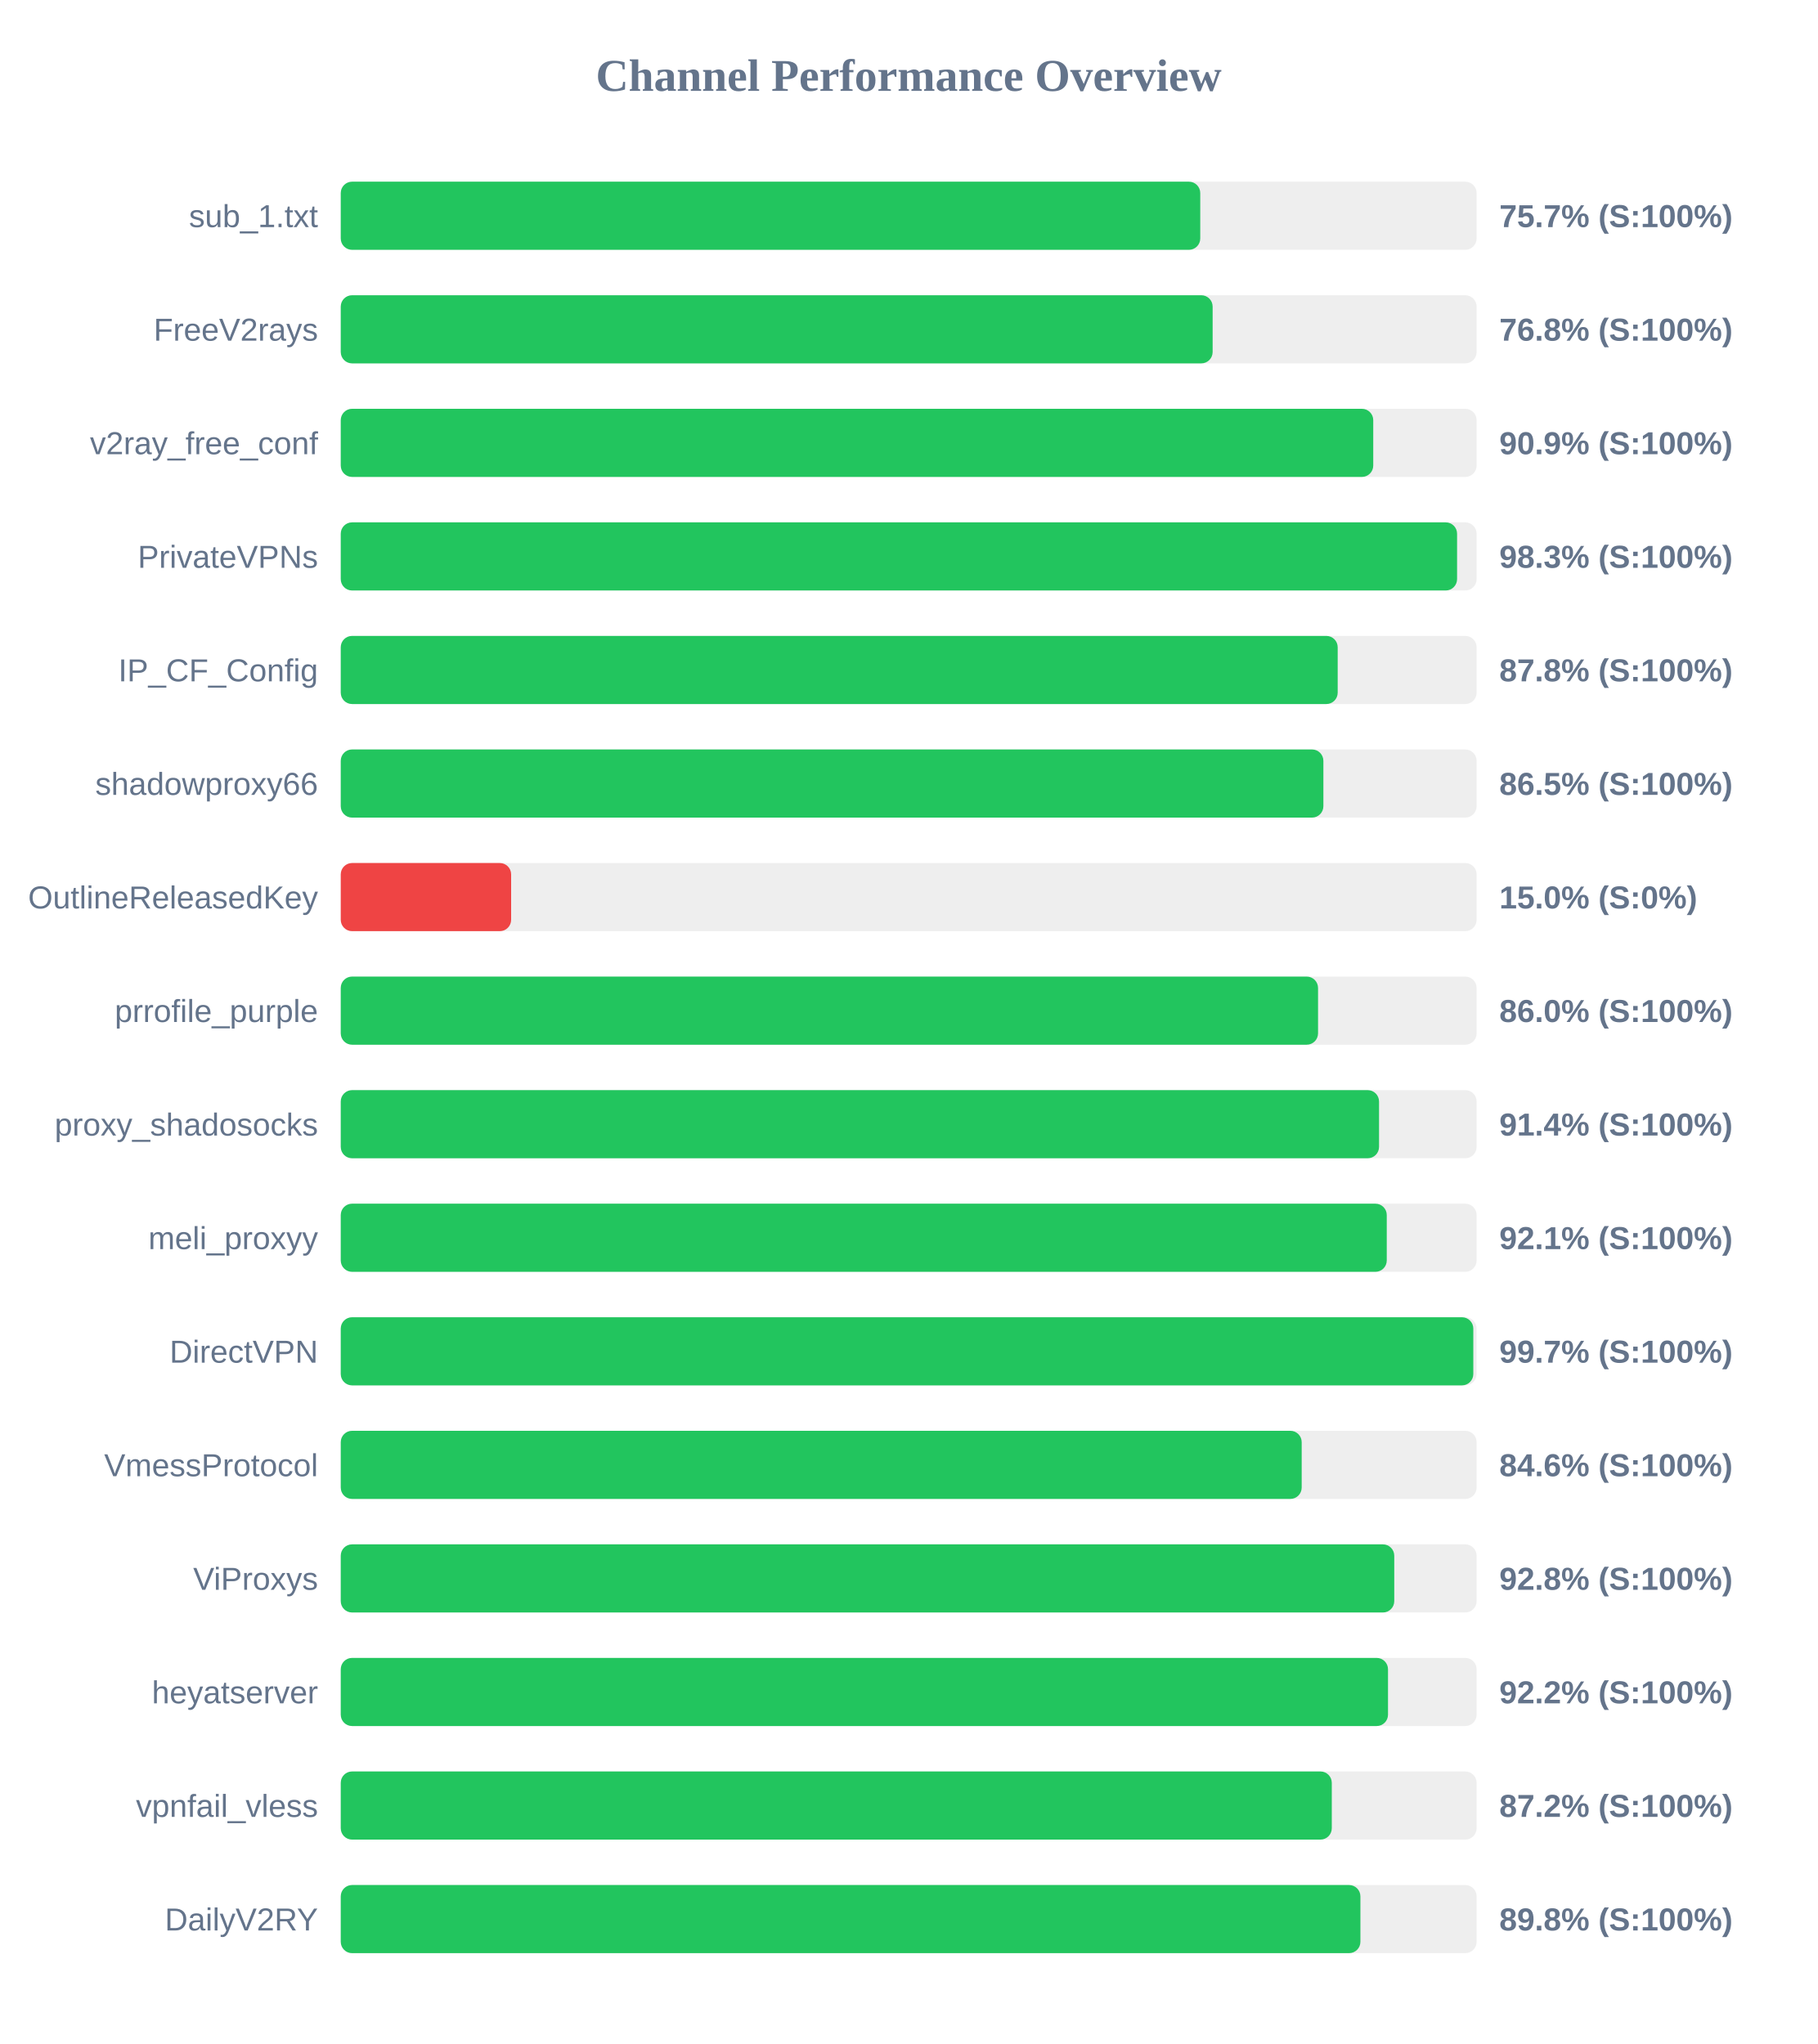
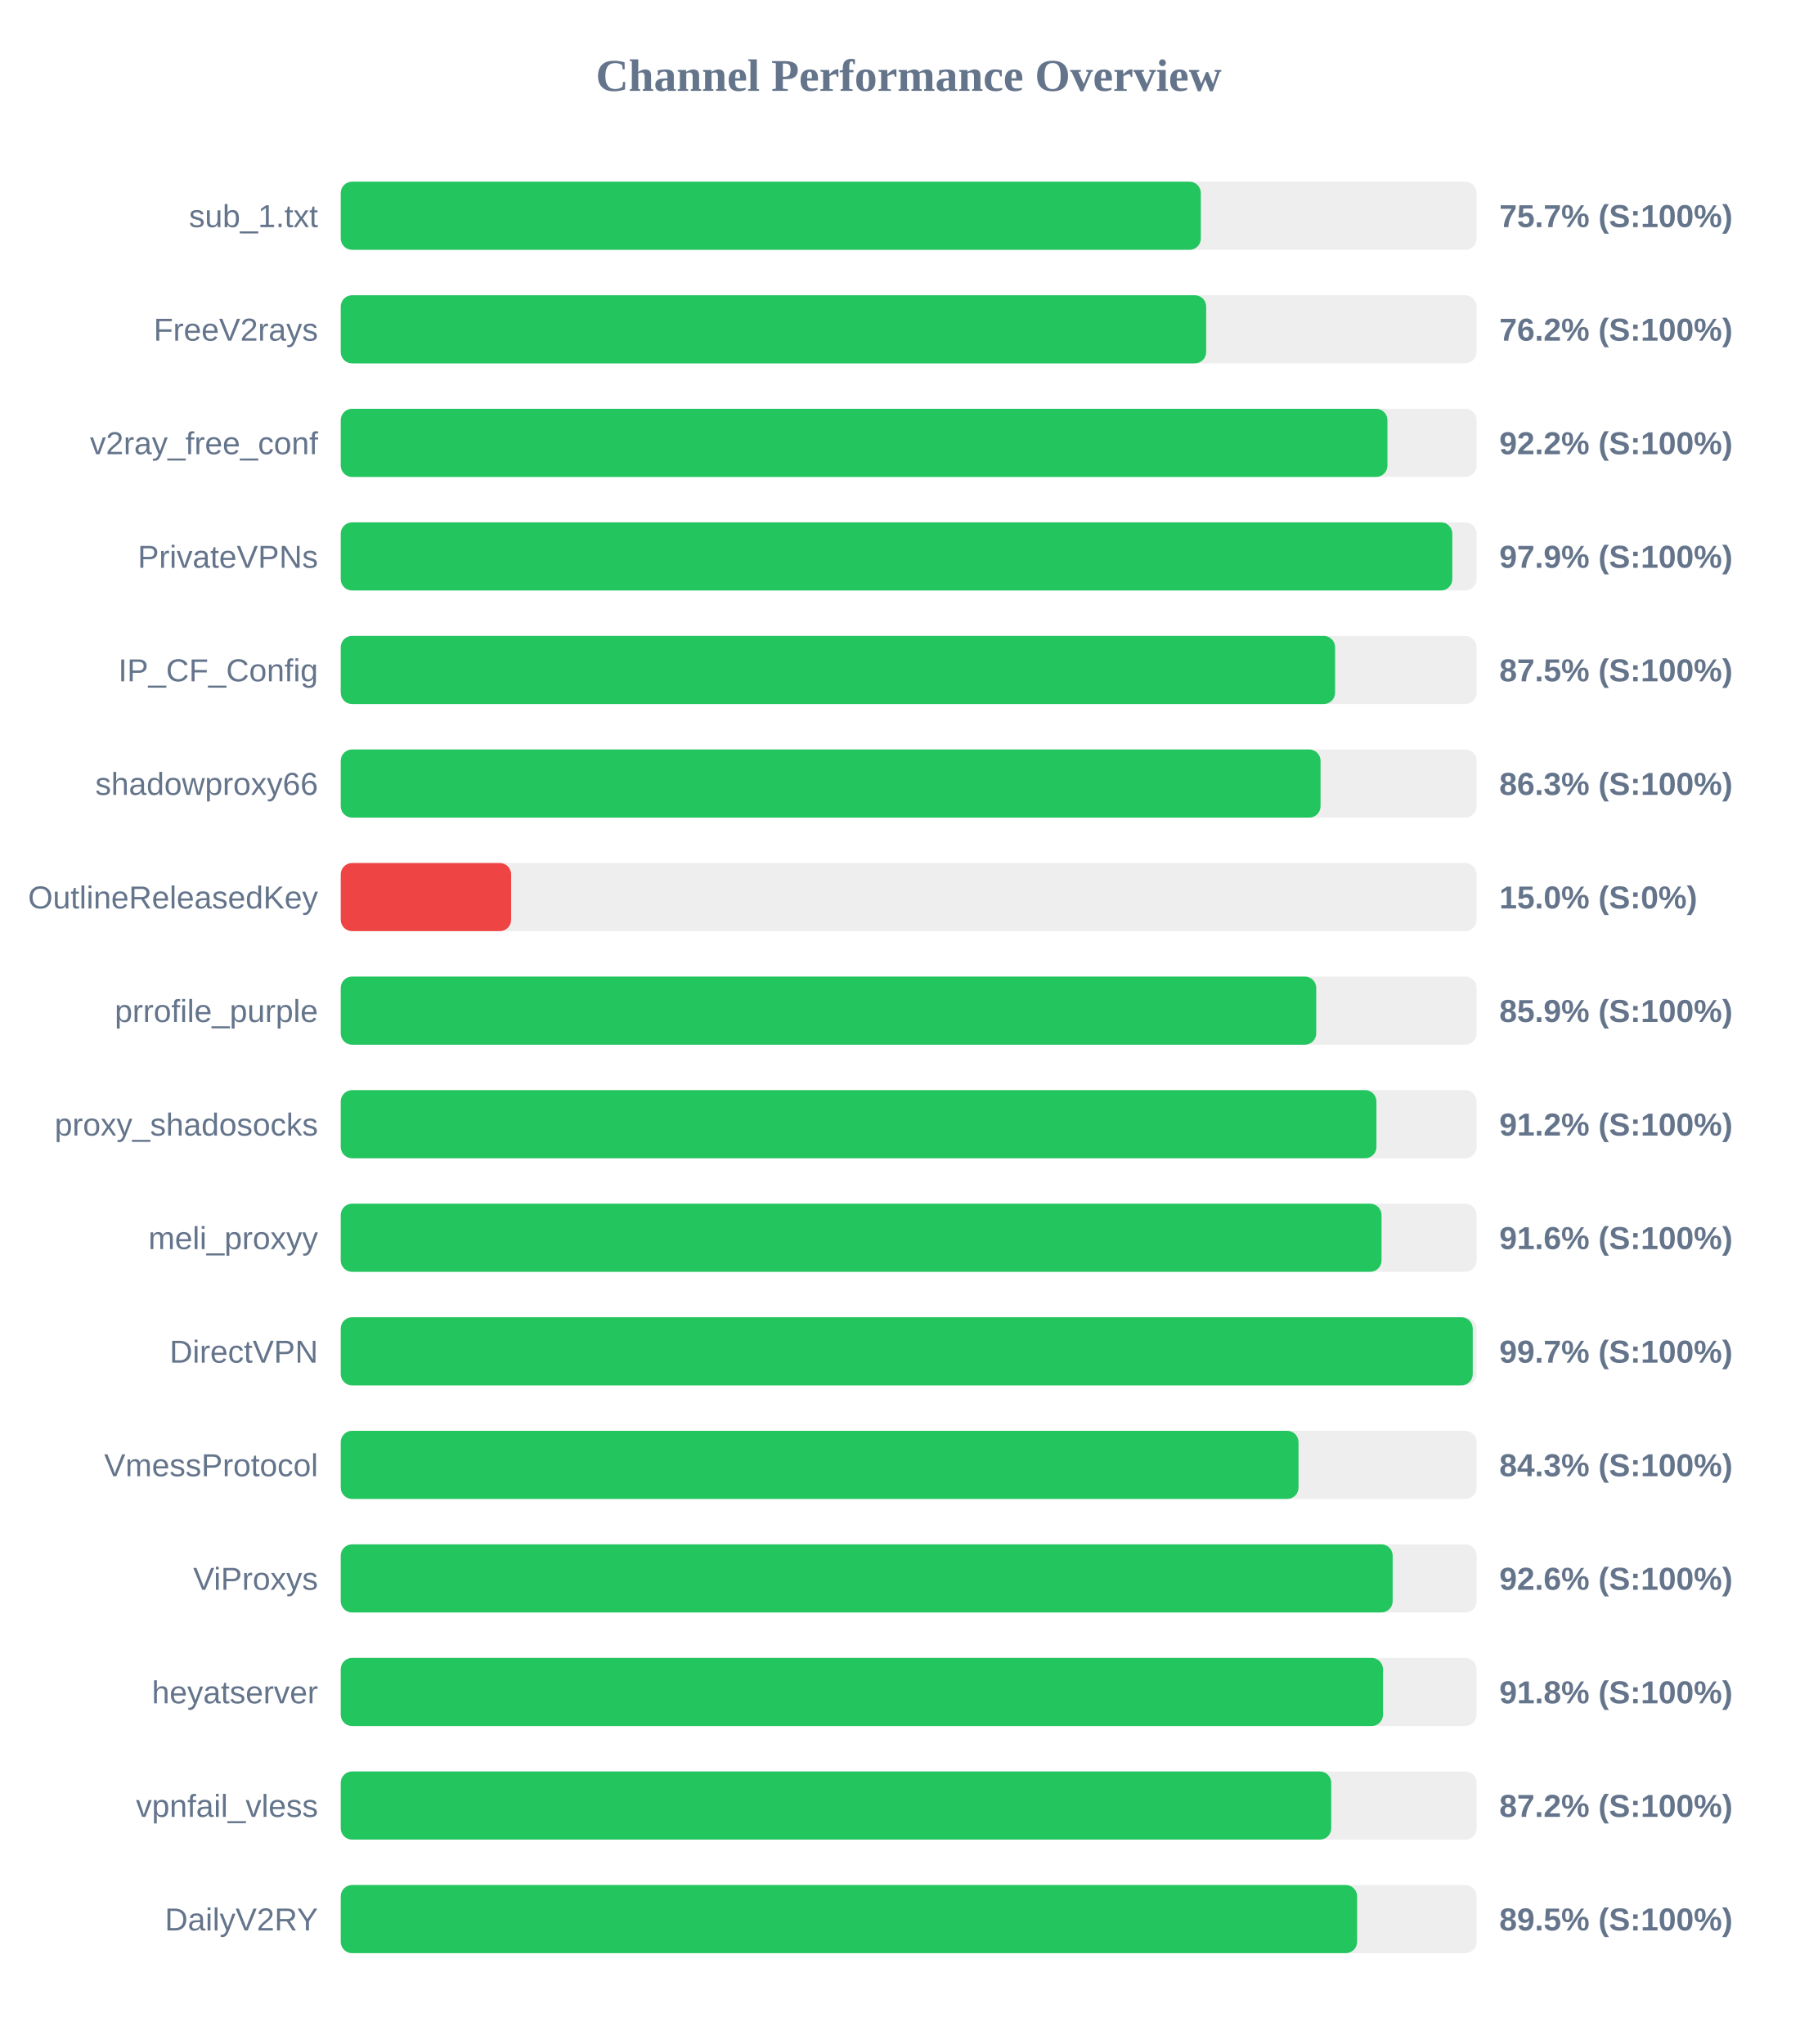
<svg xmlns="http://www.w3.org/2000/svg" width="800" height="900" version="1.1">
  <style>
        .row { font: 14px Arial; fill: #64748b; }
        .score { font: bold 14px Arial; fill: #64748b; }
    </style>
  <text x="400" y="40" text-anchor="middle" font-size="20px" font-weight="bold" fill="#64748b">Channel Performance Overview</text>
  <rect x="150" y="80" width="500" height="30" fill="#eee" rx="5" />
-   <rect x="150" y="80" width="378.35" height="30" fill="#22c55e" rx="5" />
+   <rect x="150" y="80" width="378.6" height="30" fill="#22c55e" rx="5" />
  <text x="140" y="100" text-anchor="end" class="row">sub_1.txt</text>
  <text x="660" y="100" text-anchor="start" class="score">75.7% (S:100%)</text>
  <rect x="150" y="130" width="500" height="30" fill="#eee" rx="5" />
-   <rect x="150" y="130" width="383.8" height="30" fill="#22c55e" rx="5" />
+   <rect x="150" y="130" width="380.95" height="30" fill="#22c55e" rx="5" />
  <text x="140" y="150" text-anchor="end" class="row">FreeV2rays</text>
-   <text x="660" y="150" text-anchor="start" class="score">76.8% (S:100%)</text>
+   <text x="660" y="150" text-anchor="start" class="score">76.2% (S:100%)</text>
  <rect x="150" y="180" width="500" height="30" fill="#eee" rx="5" />
-   <rect x="150" y="180" width="454.5" height="30" fill="#22c55e" rx="5" />
+   <rect x="150" y="180" width="460.75" height="30" fill="#22c55e" rx="5" />
  <text x="140" y="200" text-anchor="end" class="row">v2ray_free_conf</text>
-   <text x="660" y="200" text-anchor="start" class="score">90.9% (S:100%)</text>
+   <text x="660" y="200" text-anchor="start" class="score">92.2% (S:100%)</text>
  <rect x="150" y="230" width="500" height="30" fill="#eee" rx="5" />
-   <rect x="150" y="230" width="491.4" height="30" fill="#22c55e" rx="5" />
+   <rect x="150" y="230" width="489.3" height="30" fill="#22c55e" rx="5" />
  <text x="140" y="250" text-anchor="end" class="row">PrivateVPNs</text>
-   <text x="660" y="250" text-anchor="start" class="score">98.3% (S:100%)</text>
+   <text x="660" y="250" text-anchor="start" class="score">97.9% (S:100%)</text>
  <rect x="150" y="280" width="500" height="30" fill="#eee" rx="5" />
-   <rect x="150" y="280" width="438.85" height="30" fill="#22c55e" rx="5" />
+   <rect x="150" y="280" width="437.7" height="30" fill="#22c55e" rx="5" />
  <text x="140" y="300" text-anchor="end" class="row">IP_CF_Config</text>
-   <text x="660" y="300" text-anchor="start" class="score">87.8% (S:100%)</text>
+   <text x="660" y="300" text-anchor="start" class="score">87.5% (S:100%)</text>
  <rect x="150" y="330" width="500" height="30" fill="#eee" rx="5" />
-   <rect x="150" y="330" width="432.55" height="30" fill="#22c55e" rx="5" />
+   <rect x="150" y="330" width="431.3" height="30" fill="#22c55e" rx="5" />
  <text x="140" y="350" text-anchor="end" class="row">shadowproxy66</text>
-   <text x="660" y="350" text-anchor="start" class="score">86.5% (S:100%)</text>
+   <text x="660" y="350" text-anchor="start" class="score">86.3% (S:100%)</text>
  <rect x="150" y="380" width="500" height="30" fill="#eee" rx="5" />
  <rect x="150" y="380" width="75.0" height="30" fill="#ef4444" rx="5" />
  <text x="140" y="400" text-anchor="end" class="row">OutlineReleasedKey</text>
  <text x="660" y="400" text-anchor="start" class="score">15.0% (S:0%)</text>
  <rect x="150" y="430" width="500" height="30" fill="#eee" rx="5" />
-   <rect x="150" y="430" width="430.2" height="30" fill="#22c55e" rx="5" />
+   <rect x="150" y="430" width="429.4" height="30" fill="#22c55e" rx="5" />
  <text x="140" y="450" text-anchor="end" class="row">prrofile_purple</text>
-   <text x="660" y="450" text-anchor="start" class="score">86.0% (S:100%)</text>
+   <text x="660" y="450" text-anchor="start" class="score">85.9% (S:100%)</text>
  <rect x="150" y="480" width="500" height="30" fill="#eee" rx="5" />
-   <rect x="150" y="480" width="457.05" height="30" fill="#22c55e" rx="5" />
+   <rect x="150" y="480" width="455.9" height="30" fill="#22c55e" rx="5" />
  <text x="140" y="500" text-anchor="end" class="row">proxy_shadosocks</text>
-   <text x="660" y="500" text-anchor="start" class="score">91.4% (S:100%)</text>
+   <text x="660" y="500" text-anchor="start" class="score">91.2% (S:100%)</text>
  <rect x="150" y="530" width="500" height="30" fill="#eee" rx="5" />
-   <rect x="150" y="530" width="460.45" height="30" fill="#22c55e" rx="5" />
+   <rect x="150" y="530" width="458.15" height="30" fill="#22c55e" rx="5" />
  <text x="140" y="550" text-anchor="end" class="row">meli_proxyy</text>
-   <text x="660" y="550" text-anchor="start" class="score">92.1% (S:100%)</text>
+   <text x="660" y="550" text-anchor="start" class="score">91.6% (S:100%)</text>
  <rect x="150" y="580" width="500" height="30" fill="#eee" rx="5" />
-   <rect x="150" y="580" width="498.55" height="30" fill="#22c55e" rx="5" />
+   <rect x="150" y="580" width="498.3" height="30" fill="#22c55e" rx="5" />
  <text x="140" y="600" text-anchor="end" class="row">DirectVPN</text>
  <text x="660" y="600" text-anchor="start" class="score">99.7% (S:100%)</text>
  <rect x="150" y="630" width="500" height="30" fill="#eee" rx="5" />
-   <rect x="150" y="630" width="423.0" height="30" fill="#22c55e" rx="5" />
+   <rect x="150" y="630" width="421.6" height="30" fill="#22c55e" rx="5" />
  <text x="140" y="650" text-anchor="end" class="row">VmessProtocol</text>
-   <text x="660" y="650" text-anchor="start" class="score">84.6% (S:100%)</text>
+   <text x="660" y="650" text-anchor="start" class="score">84.3% (S:100%)</text>
  <rect x="150" y="680" width="500" height="30" fill="#eee" rx="5" />
-   <rect x="150" y="680" width="463.75" height="30" fill="#22c55e" rx="5" />
+   <rect x="150" y="680" width="463.05" height="30" fill="#22c55e" rx="5" />
  <text x="140" y="700" text-anchor="end" class="row">ViProxys</text>
-   <text x="660" y="700" text-anchor="start" class="score">92.8% (S:100%)</text>
+   <text x="660" y="700" text-anchor="start" class="score">92.6% (S:100%)</text>
  <rect x="150" y="730" width="500" height="30" fill="#eee" rx="5" />
-   <rect x="150" y="730" width="461.0" height="30" fill="#22c55e" rx="5" />
+   <rect x="150" y="730" width="458.8" height="30" fill="#22c55e" rx="5" />
  <text x="140" y="750" text-anchor="end" class="row">heyatserver</text>
-   <text x="660" y="750" text-anchor="start" class="score">92.2% (S:100%)</text>
+   <text x="660" y="750" text-anchor="start" class="score">91.8% (S:100%)</text>
  <rect x="150" y="780" width="500" height="30" fill="#eee" rx="5" />
-   <rect x="150" y="780" width="436.25" height="30" fill="#22c55e" rx="5" />
+   <rect x="150" y="780" width="436.0" height="30" fill="#22c55e" rx="5" />
  <text x="140" y="800" text-anchor="end" class="row">vpnfail_vless</text>
  <text x="660" y="800" text-anchor="start" class="score">87.2% (S:100%)</text>
  <rect x="150" y="830" width="500" height="30" fill="#eee" rx="5" />
-   <rect x="150" y="830" width="448.85" height="30" fill="#22c55e" rx="5" />
+   <rect x="150" y="830" width="447.4" height="30" fill="#22c55e" rx="5" />
  <text x="140" y="850" text-anchor="end" class="row">DailyV2RY</text>
-   <text x="660" y="850" text-anchor="start" class="score">89.8% (S:100%)</text>
+   <text x="660" y="850" text-anchor="start" class="score">89.5% (S:100%)</text>
</svg>
